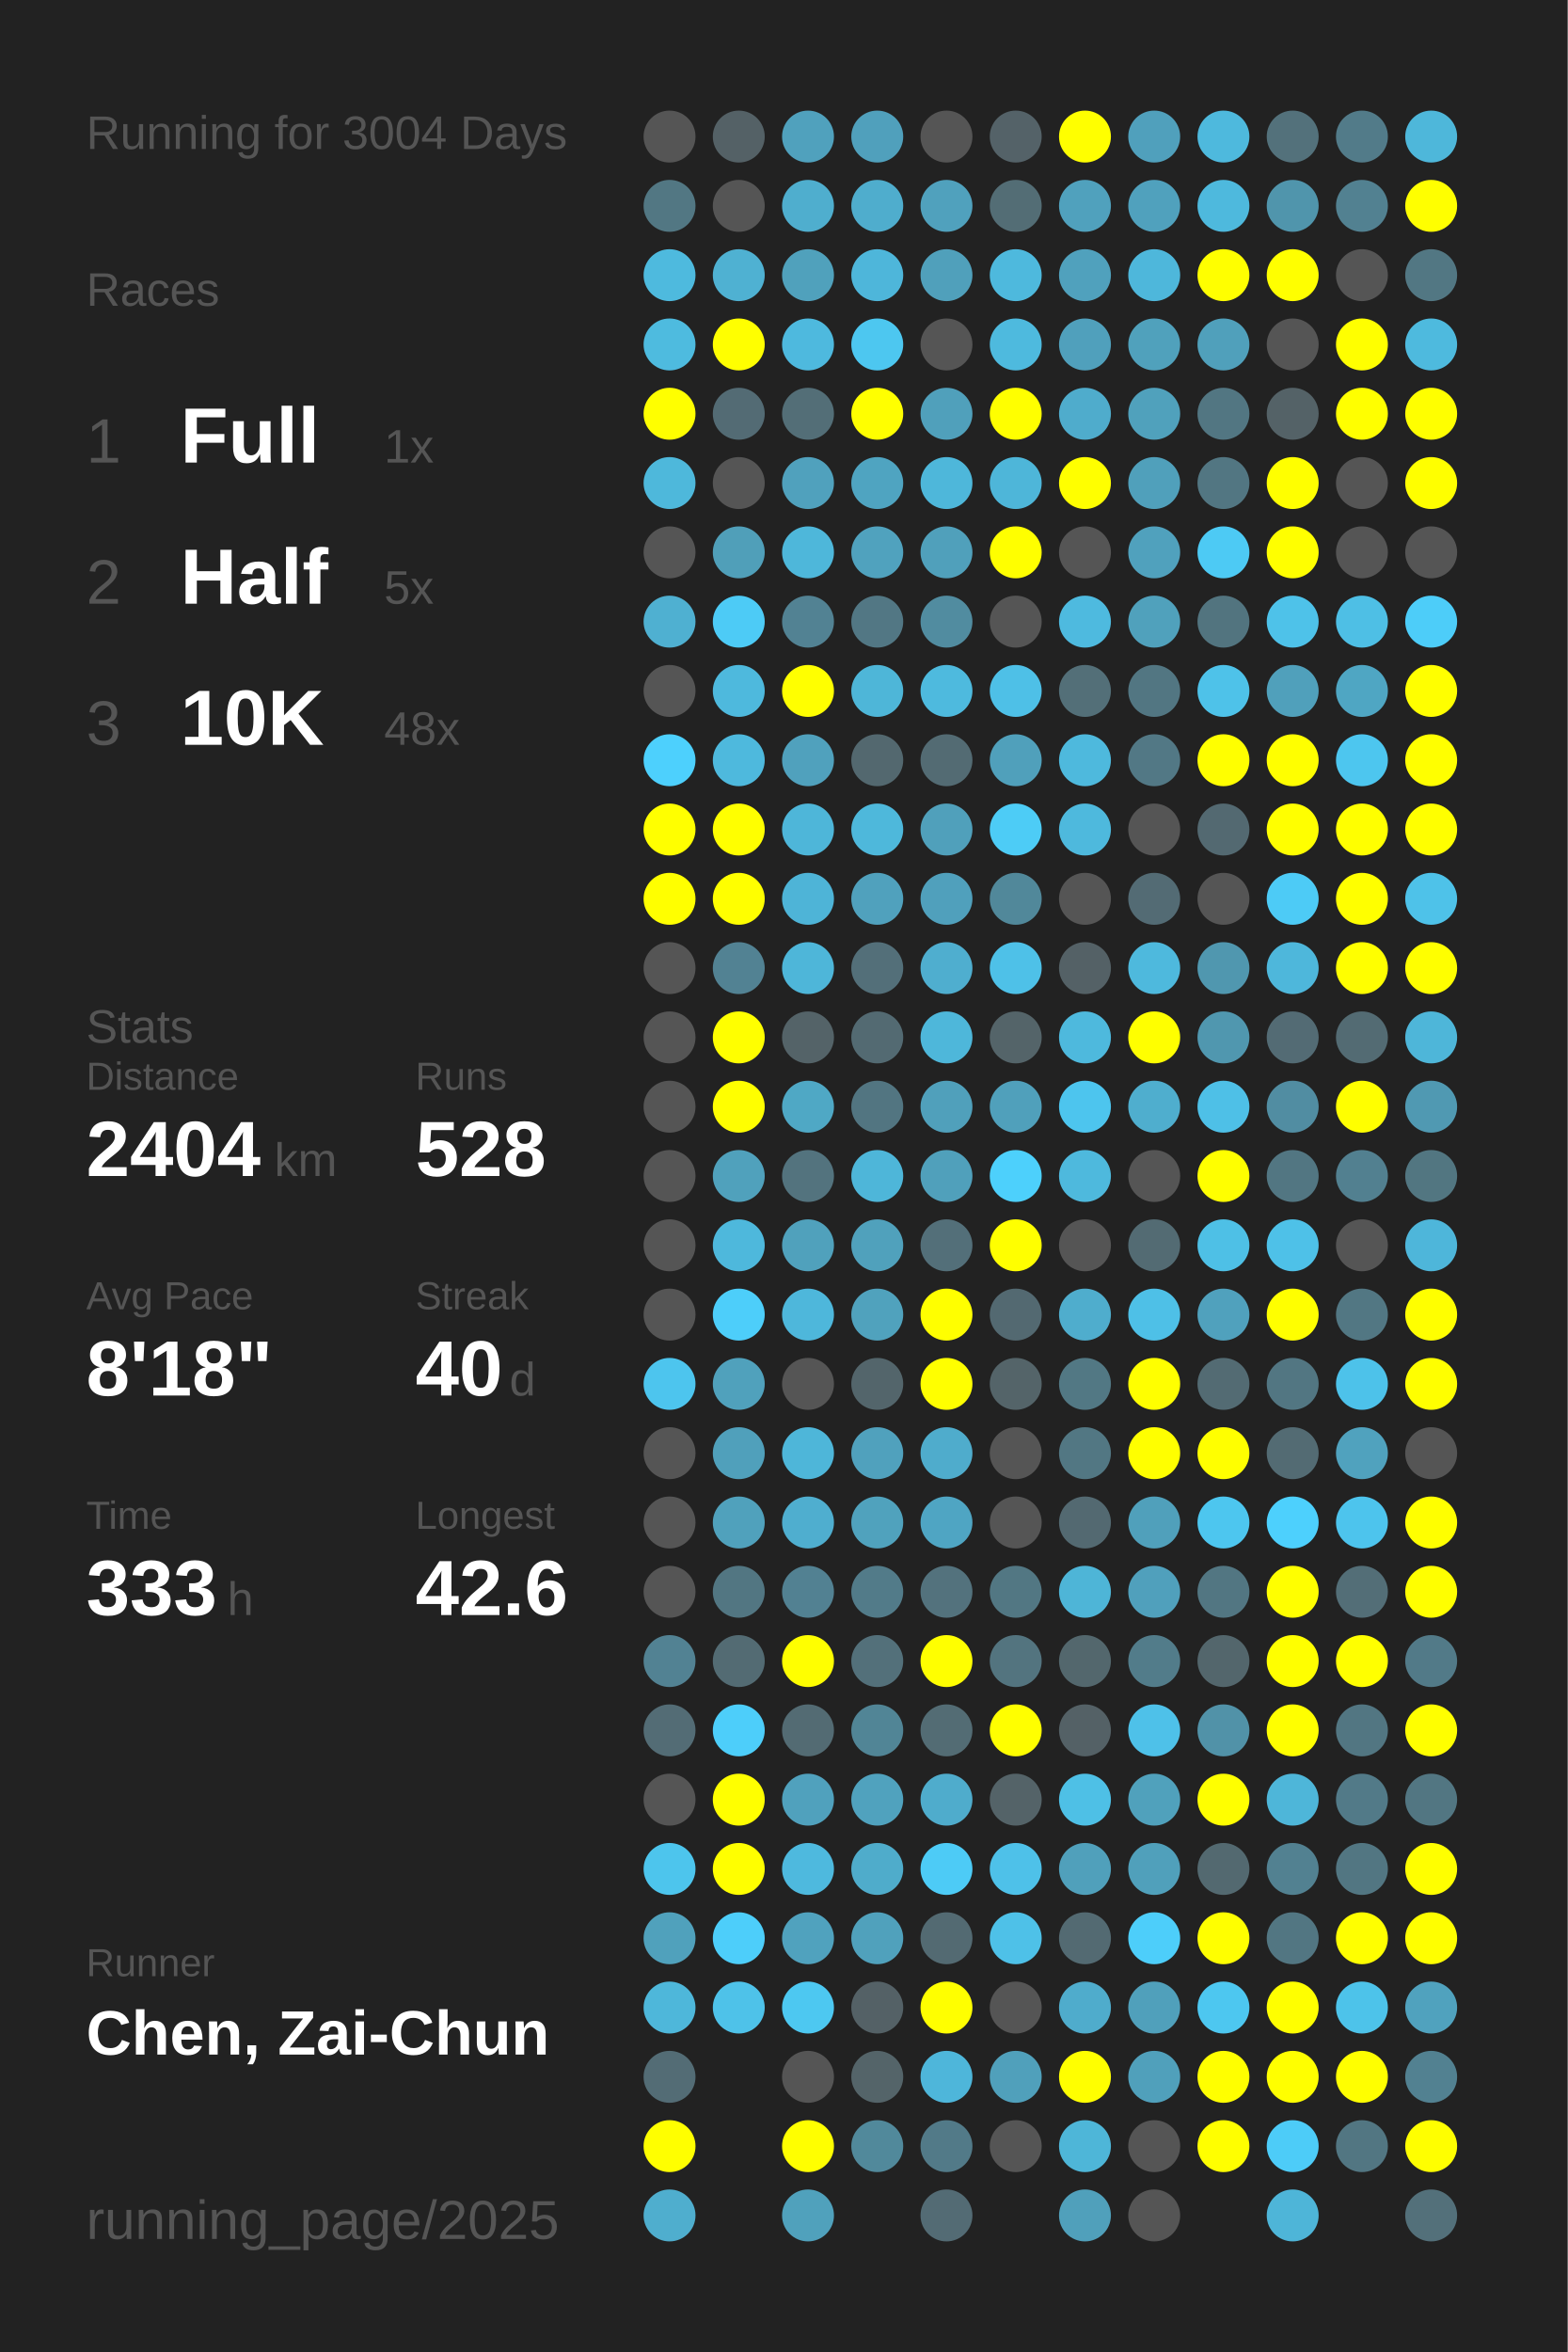
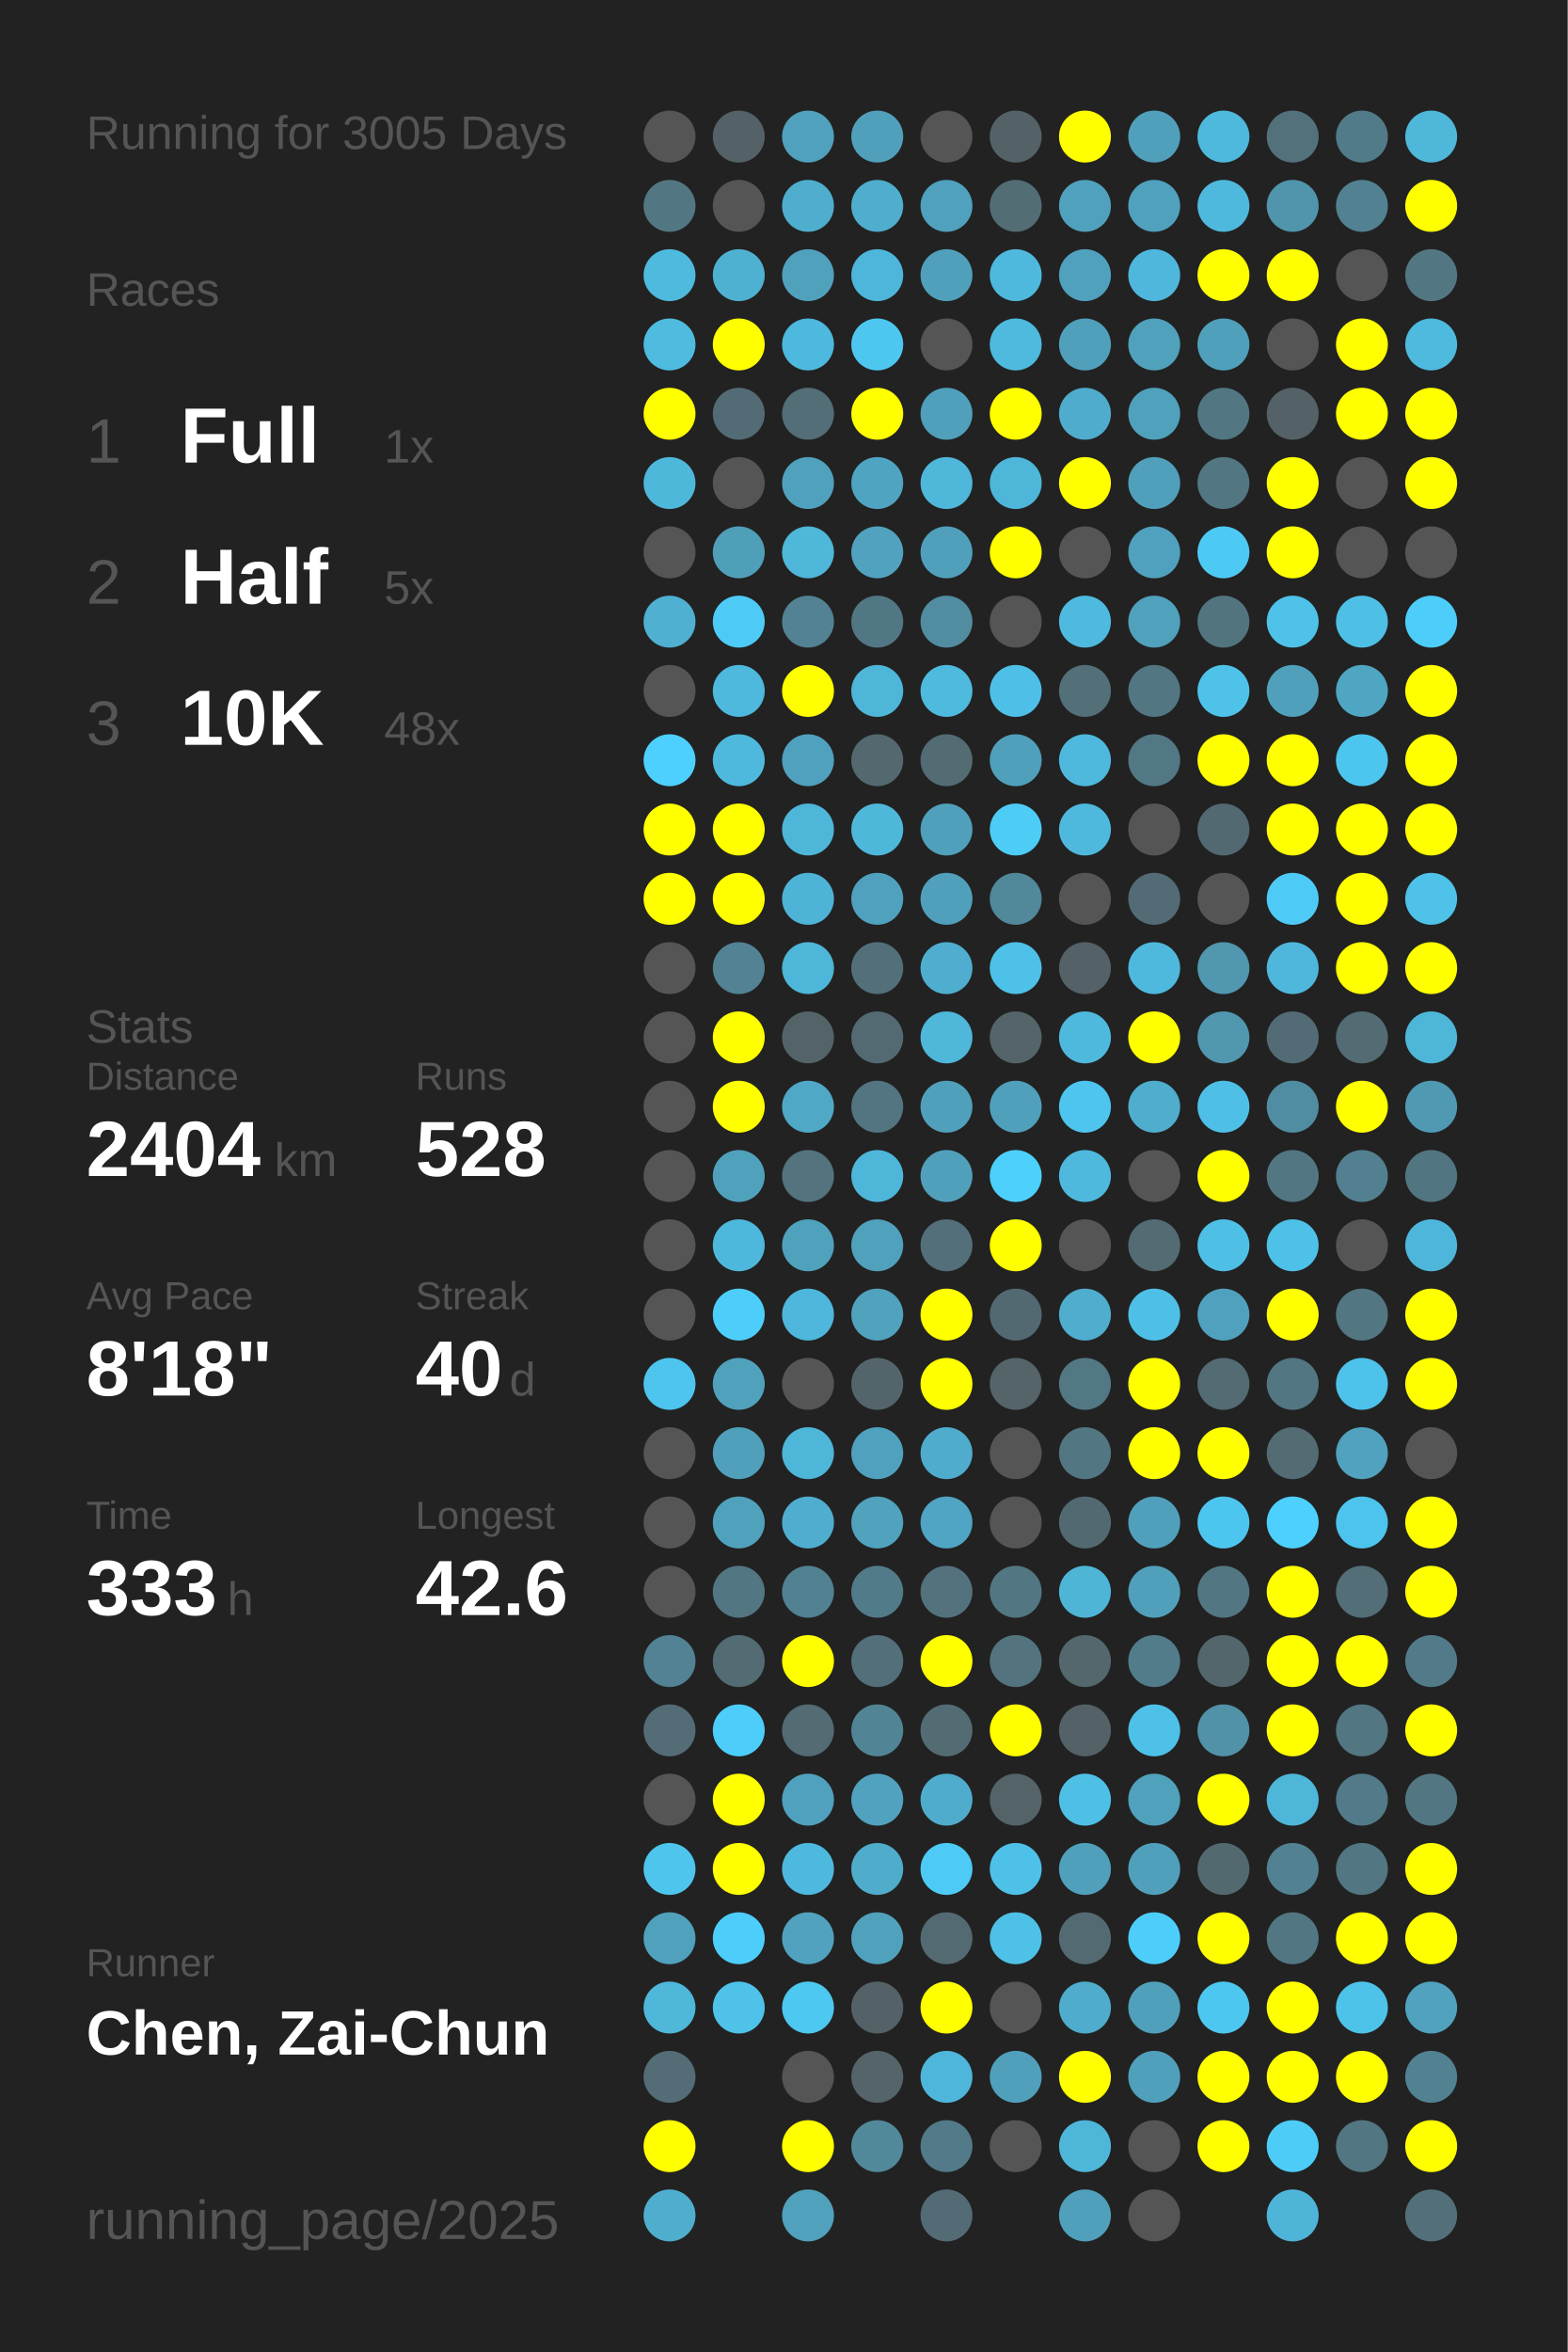
<svg xmlns="http://www.w3.org/2000/svg" baseProfile="full" height="300mm" version="1.1" viewBox="0,0,200,300" width="200mm">
  <defs />
  <rect fill="#222222" height="300" width="200" x="0" y="0" />
-   <text fill="#555555" style="font-size:6px; font-family:Arial;" x="11" y="19">Running for 3004 Days</text>
+   <text fill="#555555" style="font-size:6px; font-family:Arial;" x="11" y="19">Running for 3005 Days</text>
  <text fill="#555555" style="font-size:6px; font-family:Arial;" x="11" y="39">Races</text>
  <text fill="#555555" style="font-size:8px; font-family:Arial;" x="11" y="59">1</text>
  <text fill="#FFFFFF" style="font-size:10px; font-family:Arial; font-weight:bold;" x="23" y="59">Full</text>
  <text fill="#555555" style="font-size:6px; font-family:Arial;" x="49" y="59">1x</text>
  <text fill="#555555" style="font-size:8px; font-family:Arial;" x="11" y="77">2</text>
  <text fill="#FFFFFF" style="font-size:10px; font-family:Arial; font-weight:bold;" x="23" y="77">Half</text>
  <text fill="#555555" style="font-size:6px; font-family:Arial;" x="49" y="77">5x</text>
  <text fill="#555555" style="font-size:8px; font-family:Arial;" x="11" y="95">3</text>
  <text fill="#FFFFFF" style="font-size:10px; font-family:Arial; font-weight:bold;" x="23" y="95">10K</text>
  <text fill="#555555" style="font-size:6px; font-family:Arial;" x="49" y="95">48x</text>
  <text fill="#555555" style="font-size:6px; font-family:Arial;" x="11" y="133">Stats</text>
  <text fill="#555555" style="font-size:5px; font-family:Arial;" x="11" y="139">Distance</text>
  <text fill="#FFFFFF" style="font-size:10px; font-family:Arial; font-weight:bold;" x="11" y="150">2404</text>
  <text fill="#555555" style="font-size:6px; font-family:Arial;" x="35" y="150">km</text>
  <text fill="#555555" style="font-size:5px; font-family:Arial;" x="53" y="139">Runs</text>
  <text fill="#FFFFFF" style="font-size:10px; font-family:Arial; font-weight:bold;" x="53" y="150">528</text>
  <text fill="#555555" style="font-size:5px; font-family:Arial;" x="11" y="167">Avg Pace</text>
  <text fill="#FFFFFF" style="font-size:10px; font-family:Arial; font-weight:bold;" x="11" y="178">8'18"</text>
  <text fill="#555555" style="font-size:5px; font-family:Arial;" x="53" y="167">Streak</text>
  <text fill="#FFFFFF" style="font-size:10px; font-family:Arial; font-weight:bold;" x="53" y="178">40</text>
  <text fill="#555555" style="font-size:6px; font-family:Arial;" x="65" y="178">d</text>
  <text fill="#555555" style="font-size:5px; font-family:Arial;" x="11" y="195">Time</text>
  <text fill="#FFFFFF" style="font-size:10px; font-family:Arial; font-weight:bold;" x="11" y="206">333</text>
  <text fill="#555555" style="font-size:6px; font-family:Arial;" x="29" y="206">h</text>
  <text fill="#555555" style="font-size:5px; font-family:Arial;" x="53" y="195">Longest</text>
  <text fill="#FFFFFF" style="font-size:10px; font-family:Arial; font-weight:bold;" x="53" y="206">42.6</text>
  <text fill="#555555" style="font-size:5px; font-family:Arial;" x="11" y="252.065">Runner</text>
  <text fill="#FFFFFF" style="font-size:8px; font-family:Arial; font-weight:bold;" x="11" y="262.065">Chen, Zai-Chun</text>
  <text fill="#555555" style="font-size:7px; font-family:Arial;" x="11" y="285.581">running_page/2025</text>
  <circle cx="85.417" cy="17.419" fill="#555555" r="3.312" />
  <circle cx="85.417" cy="26.258" fill="#527783" r="3.312" />
  <circle cx="85.417" cy="35.097" fill="#4ebade" r="3.312" />
  <circle cx="85.417" cy="43.935" fill="#4ebbdf" r="3.312" />
  <circle cx="85.417" cy="52.774" fill="#FFFF00" r="3.312" />
  <circle cx="85.417" cy="61.613" fill="#4eb8db" r="3.312" />
  <circle cx="85.417" cy="70.452" fill="#555555" r="3.312" />
  <circle cx="85.417" cy="79.29" fill="#4fb0d1" r="3.312" />
  <circle cx="85.417" cy="88.129" fill="#555555" r="3.312" />
  <circle cx="85.417" cy="96.968" fill="#4dd0fd" r="3.312" />
  <circle cx="85.417" cy="105.806" fill="#FFFF00" r="3.312" />
  <circle cx="85.417" cy="114.645" fill="#FFFF00" r="3.312" />
  <circle cx="85.417" cy="123.484" fill="#555555" r="3.312" />
  <circle cx="85.417" cy="132.323" fill="#555555" r="3.312" />
  <circle cx="85.417" cy="141.161" fill="#555555" r="3.312" />
  <circle cx="85.417" cy="150" fill="#555555" r="3.312" />
  <circle cx="85.417" cy="158.839" fill="#555555" r="3.312" />
  <circle cx="85.417" cy="167.677" fill="#555555" r="3.312" />
  <circle cx="85.417" cy="176.516" fill="#4dc5ee" r="3.312" />
  <circle cx="85.417" cy="185.355" fill="#555555" r="3.312" />
  <circle cx="85.417" cy="194.194" fill="#555555" r="3.312" />
  <circle cx="85.417" cy="203.032" fill="#555555" r="3.312" />
  <circle cx="85.417" cy="211.871" fill="#528293" r="3.312" />
  <circle cx="85.417" cy="220.71" fill="#536c75" r="3.312" />
  <circle cx="85.417" cy="229.548" fill="#555555" r="3.312" />
  <circle cx="85.417" cy="238.387" fill="#4dc5ed" r="3.312" />
  <circle cx="85.417" cy="247.226" fill="#50a1bc" r="3.312" />
  <circle cx="85.417" cy="256.065" fill="#4eb7da" r="3.312" />
  <circle cx="85.417" cy="264.903" fill="#536c75" r="3.312" />
  <circle cx="85.417" cy="273.742" fill="#FFFF00" r="3.312" />
  <circle cx="85.417" cy="282.581" fill="#4faece" r="3.312" />
  <circle cx="94.25" cy="17.419" fill="#546166" r="3.312" />
  <circle cx="94.25" cy="26.258" fill="#555555" r="3.312" />
  <circle cx="94.25" cy="35.097" fill="#4fb1d2" r="3.312" />
  <circle cx="94.25" cy="43.935" fill="#FFFF00" r="3.312" />
  <circle cx="94.25" cy="52.774" fill="#536b74" r="3.312" />
  <circle cx="94.25" cy="61.613" fill="#555555" r="3.312" />
  <circle cx="94.25" cy="70.452" fill="#509fb9" r="3.312" />
  <circle cx="94.25" cy="79.29" fill="#4dcbf6" r="3.312" />
  <circle cx="94.25" cy="88.129" fill="#4eb9dd" r="3.312" />
  <circle cx="94.25" cy="96.968" fill="#4eb9dd" r="3.312" />
  <circle cx="94.25" cy="105.806" fill="#FFFF00" r="3.312" />
  <circle cx="94.25" cy="114.645" fill="#FFFF00" r="3.312" />
  <circle cx="94.25" cy="123.484" fill="#528293" r="3.312" />
  <circle cx="94.25" cy="132.323" fill="#FFFF00" r="3.312" />
  <circle cx="94.25" cy="141.161" fill="#FFFF00" r="3.312" />
  <circle cx="94.25" cy="150" fill="#50a1bc" r="3.312" />
  <circle cx="94.25" cy="158.839" fill="#4eb8dc" r="3.312" />
  <circle cx="94.25" cy="167.677" fill="#4dcefa" r="3.312" />
  <circle cx="94.25" cy="176.516" fill="#50a1bc" r="3.312" />
  <circle cx="94.25" cy="185.355" fill="#50a0bb" r="3.312" />
  <circle cx="94.25" cy="194.194" fill="#50a1bc" r="3.312" />
  <circle cx="94.25" cy="203.032" fill="#527682" r="3.312" />
  <circle cx="94.25" cy="211.871" fill="#536b73" r="3.312" />
  <circle cx="94.25" cy="220.71" fill="#4dcefa" r="3.312" />
  <circle cx="94.25" cy="229.548" fill="#FFFF00" r="3.312" />
  <circle cx="94.25" cy="238.387" fill="#FFFF00" r="3.312" />
  <circle cx="94.25" cy="247.226" fill="#4dcefa" r="3.312" />
  <circle cx="94.25" cy="256.065" fill="#4ec2e9" r="3.312" />
  <circle cx="103.083" cy="17.419" fill="#50a1bd" r="3.312" />
  <circle cx="103.083" cy="26.258" fill="#4faece" r="3.312" />
  <circle cx="103.083" cy="35.097" fill="#50a1bc" r="3.312" />
  <circle cx="103.083" cy="43.935" fill="#4eb9de" r="3.312" />
  <circle cx="103.083" cy="52.774" fill="#536e77" r="3.312" />
  <circle cx="103.083" cy="61.613" fill="#50a1bd" r="3.312" />
  <circle cx="103.083" cy="70.452" fill="#4eb7da" r="3.312" />
  <circle cx="103.083" cy="79.29" fill="#528293" r="3.312" />
  <circle cx="103.083" cy="88.129" fill="#FFFF00" r="3.312" />
  <circle cx="103.083" cy="96.968" fill="#50a1bd" r="3.312" />
  <circle cx="103.083" cy="105.806" fill="#4eb6d9" r="3.312" />
  <circle cx="103.083" cy="114.645" fill="#4eb4d7" r="3.312" />
  <circle cx="103.083" cy="123.484" fill="#4eb6d9" r="3.312" />
  <circle cx="103.083" cy="132.323" fill="#546368" r="3.312" />
  <circle cx="103.083" cy="141.161" fill="#4fa8c5" r="3.312" />
  <circle cx="103.083" cy="150" fill="#53737e" r="3.312" />
  <circle cx="103.083" cy="158.839" fill="#50a1bc" r="3.312" />
  <circle cx="103.083" cy="167.677" fill="#4eb7db" r="3.312" />
  <circle cx="103.083" cy="176.516" fill="#555555" r="3.312" />
  <circle cx="103.083" cy="185.355" fill="#4eb6d9" r="3.312" />
  <circle cx="103.083" cy="194.194" fill="#4faecf" r="3.312" />
  <circle cx="103.083" cy="203.032" fill="#528192" r="3.312" />
  <circle cx="103.083" cy="211.871" fill="#FFFF00" r="3.312" />
  <circle cx="103.083" cy="220.71" fill="#536b73" r="3.312" />
  <circle cx="103.083" cy="229.548" fill="#50a1bd" r="3.312" />
  <circle cx="103.083" cy="238.387" fill="#4eb9de" r="3.312" />
  <circle cx="103.083" cy="247.226" fill="#50a2be" r="3.312" />
  <circle cx="103.083" cy="256.065" fill="#4dc8f1" r="3.312" />
  <circle cx="103.083" cy="264.903" fill="#555555" r="3.312" />
  <circle cx="103.083" cy="273.742" fill="#FFFF00" r="3.312" />
  <circle cx="103.083" cy="282.581" fill="#50a1bc" r="3.312" />
  <circle cx="111.917" cy="17.419" fill="#50a0bc" r="3.312" />
  <circle cx="111.917" cy="26.258" fill="#4fadcd" r="3.312" />
  <circle cx="111.917" cy="35.097" fill="#4eb6da" r="3.312" />
  <circle cx="111.917" cy="43.935" fill="#4dc7f0" r="3.312" />
  <circle cx="111.917" cy="52.774" fill="#FFFF00" r="3.312" />
  <circle cx="111.917" cy="61.613" fill="#4fa4c1" r="3.312" />
  <circle cx="111.917" cy="70.452" fill="#50a2be" r="3.312" />
  <circle cx="111.917" cy="79.29" fill="#527784" r="3.312" />
  <circle cx="111.917" cy="88.129" fill="#4eb6d8" r="3.312" />
  <circle cx="111.917" cy="96.968" fill="#53686f" r="3.312" />
  <circle cx="111.917" cy="105.806" fill="#4eb8db" r="3.312" />
  <circle cx="111.917" cy="114.645" fill="#50a1bd" r="3.312" />
  <circle cx="111.917" cy="123.484" fill="#536f79" r="3.312" />
  <circle cx="111.917" cy="132.323" fill="#536a72" r="3.312" />
  <circle cx="111.917" cy="141.161" fill="#527581" r="3.312" />
  <circle cx="111.917" cy="150" fill="#4eb6d9" r="3.312" />
  <circle cx="111.917" cy="158.839" fill="#50a1bc" r="3.312" />
  <circle cx="111.917" cy="167.677" fill="#50a2bd" r="3.312" />
  <circle cx="111.917" cy="176.516" fill="#53656b" r="3.312" />
  <circle cx="111.917" cy="185.355" fill="#50a1bd" r="3.312" />
  <circle cx="111.917" cy="194.194" fill="#50a2bd" r="3.312" />
  <circle cx="111.917" cy="203.032" fill="#527b89" r="3.312" />
  <circle cx="111.917" cy="211.871" fill="#53707a" r="3.312" />
  <circle cx="111.917" cy="220.71" fill="#518596" r="3.312" />
  <circle cx="111.917" cy="229.548" fill="#50a2be" r="3.312" />
  <circle cx="111.917" cy="238.387" fill="#4faccb" r="3.312" />
  <circle cx="111.917" cy="247.226" fill="#50a1bc" r="3.312" />
  <circle cx="111.917" cy="256.065" fill="#546166" r="3.312" />
  <circle cx="111.917" cy="264.903" fill="#546469" r="3.312" />
  <circle cx="111.917" cy="273.742" fill="#51899b" r="3.312" />
  <circle cx="120.75" cy="17.419" fill="#555555" r="3.312" />
  <circle cx="120.75" cy="26.258" fill="#50a1bd" r="3.312" />
  <circle cx="120.75" cy="35.097" fill="#50a0bb" r="3.312" />
  <circle cx="120.75" cy="43.935" fill="#555555" r="3.312" />
  <circle cx="120.75" cy="52.774" fill="#50a0bb" r="3.312" />
  <circle cx="120.75" cy="61.613" fill="#4eb7da" r="3.312" />
  <circle cx="120.75" cy="70.452" fill="#50a0bb" r="3.312" />
  <circle cx="120.75" cy="79.29" fill="#518ca0" r="3.312" />
  <circle cx="120.75" cy="88.129" fill="#4ebade" r="3.312" />
  <circle cx="120.75" cy="96.968" fill="#536b73" r="3.312" />
  <circle cx="120.75" cy="105.806" fill="#50a0bb" r="3.312" />
  <circle cx="120.75" cy="114.645" fill="#50a0bc" r="3.312" />
  <circle cx="120.75" cy="123.484" fill="#4faecf" r="3.312" />
  <circle cx="120.75" cy="132.323" fill="#4eb7da" r="3.312" />
  <circle cx="120.75" cy="141.161" fill="#50a0bb" r="3.312" />
  <circle cx="120.75" cy="150" fill="#50a0bb" r="3.312" />
  <circle cx="120.75" cy="158.839" fill="#536f79" r="3.312" />
  <circle cx="120.75" cy="167.677" fill="#FFFF00" r="3.312" />
  <circle cx="120.75" cy="176.516" fill="#FFFF00" r="3.312" />
  <circle cx="120.75" cy="185.355" fill="#4faccc" r="3.312" />
  <circle cx="120.75" cy="194.194" fill="#4fa5c3" r="3.312" />
  <circle cx="120.75" cy="203.032" fill="#53727d" r="3.312" />
  <circle cx="120.75" cy="211.871" fill="#FFFF00" r="3.312" />
  <circle cx="120.75" cy="220.71" fill="#536c74" r="3.312" />
  <circle cx="120.75" cy="229.548" fill="#4faccc" r="3.312" />
  <circle cx="120.75" cy="238.387" fill="#4dcbf6" r="3.312" />
  <circle cx="120.75" cy="247.226" fill="#536a72" r="3.312" />
  <circle cx="120.75" cy="256.065" fill="#FFFF00" r="3.312" />
  <circle cx="120.75" cy="264.903" fill="#4eb6da" r="3.312" />
  <circle cx="120.75" cy="273.742" fill="#527a88" r="3.312" />
  <circle cx="120.75" cy="282.581" fill="#536b74" r="3.312" />
  <circle cx="129.583" cy="17.419" fill="#546268" r="3.312" />
  <circle cx="129.583" cy="26.258" fill="#536d75" r="3.312" />
  <circle cx="129.583" cy="35.097" fill="#4eb9dd" r="3.312" />
  <circle cx="129.583" cy="43.935" fill="#4ebade" r="3.312" />
  <circle cx="129.583" cy="52.774" fill="#FFFF00" r="3.312" />
  <circle cx="129.583" cy="61.613" fill="#4eb6d9" r="3.312" />
  <circle cx="129.583" cy="70.452" fill="#FFFF00" r="3.312" />
  <circle cx="129.583" cy="79.29" fill="#555555" r="3.312" />
  <circle cx="129.583" cy="88.129" fill="#4ec0e7" r="3.312" />
  <circle cx="129.583" cy="96.968" fill="#50a0bb" r="3.312" />
  <circle cx="129.583" cy="105.806" fill="#4dccf6" r="3.312" />
  <circle cx="129.583" cy="114.645" fill="#51889a" r="3.312" />
  <circle cx="129.583" cy="123.484" fill="#4ec1e8" r="3.312" />
  <circle cx="129.583" cy="132.323" fill="#546469" r="3.312" />
  <circle cx="129.583" cy="141.161" fill="#50a0bb" r="3.312" />
  <circle cx="129.583" cy="150" fill="#4dd0fc" r="3.312" />
  <circle cx="129.583" cy="158.839" fill="#FFFF00" r="3.312" />
  <circle cx="129.583" cy="167.677" fill="#536971" r="3.312" />
  <circle cx="129.583" cy="176.516" fill="#546469" r="3.312" />
  <circle cx="129.583" cy="185.355" fill="#555555" r="3.312" />
  <circle cx="129.583" cy="194.194" fill="#555555" r="3.312" />
  <circle cx="129.583" cy="203.032" fill="#527783" r="3.312" />
  <circle cx="129.583" cy="211.871" fill="#53747f" r="3.312" />
  <circle cx="129.583" cy="220.71" fill="#FFFF00" r="3.312" />
  <circle cx="129.583" cy="229.548" fill="#546368" r="3.312" />
  <circle cx="129.583" cy="238.387" fill="#4ec1e9" r="3.312" />
  <circle cx="129.583" cy="247.226" fill="#4ec1e8" r="3.312" />
  <circle cx="129.583" cy="256.065" fill="#555555" r="3.312" />
  <circle cx="129.583" cy="264.903" fill="#50a0bb" r="3.312" />
  <circle cx="129.583" cy="273.742" fill="#555555" r="3.312" />
  <circle cx="138.417" cy="17.419" fill="#FFFF00" r="3.312" />
  <circle cx="138.417" cy="26.258" fill="#50a1bd" r="3.312" />
  <circle cx="138.417" cy="35.097" fill="#50a1bd" r="3.312" />
  <circle cx="138.417" cy="43.935" fill="#50a0bc" r="3.312" />
  <circle cx="138.417" cy="52.774" fill="#4faccc" r="3.312" />
  <circle cx="138.417" cy="61.613" fill="#FFFF00" r="3.312" />
  <circle cx="138.417" cy="70.452" fill="#555555" r="3.312" />
  <circle cx="138.417" cy="79.29" fill="#4ebadf" r="3.312" />
  <circle cx="138.417" cy="88.129" fill="#536f78" r="3.312" />
  <circle cx="138.417" cy="96.968" fill="#4eb9dd" r="3.312" />
  <circle cx="138.417" cy="105.806" fill="#4eb9dd" r="3.312" />
  <circle cx="138.417" cy="114.645" fill="#555555" r="3.312" />
  <circle cx="138.417" cy="123.484" fill="#546166" r="3.312" />
  <circle cx="138.417" cy="132.323" fill="#4eb9dd" r="3.312" />
  <circle cx="138.417" cy="141.161" fill="#4dc5ee" r="3.312" />
  <circle cx="138.417" cy="150" fill="#4eb9dd" r="3.312" />
  <circle cx="138.417" cy="158.839" fill="#555555" r="3.312" />
  <circle cx="138.417" cy="167.677" fill="#4fadcd" r="3.312" />
  <circle cx="138.417" cy="176.516" fill="#527884" r="3.312" />
  <circle cx="138.417" cy="185.355" fill="#527783" r="3.312" />
  <circle cx="138.417" cy="194.194" fill="#536971" r="3.312" />
  <circle cx="138.417" cy="203.032" fill="#4eb5d7" r="3.312" />
  <circle cx="138.417" cy="211.871" fill="#53676d" r="3.312" />
  <circle cx="138.417" cy="220.71" fill="#546166" r="3.312" />
  <circle cx="138.417" cy="229.548" fill="#4ec0e6" r="3.312" />
  <circle cx="138.417" cy="238.387" fill="#50a0bb" r="3.312" />
  <circle cx="138.417" cy="247.226" fill="#536a72" r="3.312" />
  <circle cx="138.417" cy="256.065" fill="#4faccc" r="3.312" />
  <circle cx="138.417" cy="264.903" fill="#FFFF00" r="3.312" />
  <circle cx="138.417" cy="273.742" fill="#4eb6d8" r="3.312" />
  <circle cx="138.417" cy="282.581" fill="#50a0bb" r="3.312" />
  <circle cx="147.25" cy="17.419" fill="#50a0bc" r="3.312" />
  <circle cx="147.25" cy="26.258" fill="#50a1bd" r="3.312" />
  <circle cx="147.25" cy="35.097" fill="#4eb7db" r="3.312" />
  <circle cx="147.25" cy="43.935" fill="#50a1bc" r="3.312" />
  <circle cx="147.25" cy="52.774" fill="#50a1bc" r="3.312" />
  <circle cx="147.25" cy="61.613" fill="#50a0bb" r="3.312" />
  <circle cx="147.25" cy="70.452" fill="#50a1bd" r="3.312" />
  <circle cx="147.25" cy="79.29" fill="#50a1bc" r="3.312" />
  <circle cx="147.25" cy="88.129" fill="#527682" r="3.312" />
  <circle cx="147.25" cy="96.968" fill="#527885" r="3.312" />
  <circle cx="147.25" cy="105.806" fill="#555555" r="3.312" />
  <circle cx="147.25" cy="114.645" fill="#536b74" r="3.312" />
  <circle cx="147.25" cy="123.484" fill="#4eb9dd" r="3.312" />
  <circle cx="147.25" cy="132.323" fill="#FFFF00" r="3.312" />
  <circle cx="147.25" cy="141.161" fill="#4faece" r="3.312" />
  <circle cx="147.25" cy="150" fill="#555555" r="3.312" />
  <circle cx="147.25" cy="158.839" fill="#536b73" r="3.312" />
  <circle cx="147.25" cy="167.677" fill="#4ec0e7" r="3.312" />
  <circle cx="147.25" cy="176.516" fill="#FFFF00" r="3.312" />
  <circle cx="147.25" cy="185.355" fill="#FFFF00" r="3.312" />
  <circle cx="147.25" cy="194.194" fill="#50a0bb" r="3.312" />
  <circle cx="147.25" cy="203.032" fill="#50a0bc" r="3.312" />
  <circle cx="147.25" cy="211.871" fill="#527c8a" r="3.312" />
  <circle cx="147.25" cy="220.71" fill="#4ec1e9" r="3.312" />
  <circle cx="147.25" cy="229.548" fill="#50a1bc" r="3.312" />
  <circle cx="147.25" cy="238.387" fill="#50a0bb" r="3.312" />
  <circle cx="147.25" cy="247.226" fill="#4dcefa" r="3.312" />
  <circle cx="147.25" cy="256.065" fill="#50a0bb" r="3.312" />
  <circle cx="147.25" cy="264.903" fill="#50a0bb" r="3.312" />
  <circle cx="147.25" cy="273.742" fill="#555555" r="3.312" />
  <circle cx="147.25" cy="282.581" fill="#555555" r="3.312" />
  <circle cx="156.083" cy="17.419" fill="#4eb9dd" r="3.312" />
  <circle cx="156.083" cy="26.258" fill="#4eb9dd" r="3.312" />
  <circle cx="156.083" cy="35.097" fill="#FFFF00" r="3.312" />
  <circle cx="156.083" cy="43.935" fill="#50a0bb" r="3.312" />
  <circle cx="156.083" cy="52.774" fill="#527682" r="3.312" />
  <circle cx="156.083" cy="61.613" fill="#527682" r="3.312" />
  <circle cx="156.083" cy="70.452" fill="#4dcaf4" r="3.312" />
  <circle cx="156.083" cy="79.29" fill="#52747f" r="3.312" />
  <circle cx="156.083" cy="88.129" fill="#4ec2e9" r="3.312" />
  <circle cx="156.083" cy="96.968" fill="#FFFF00" r="3.312" />
  <circle cx="156.083" cy="105.806" fill="#536971" r="3.312" />
  <circle cx="156.083" cy="114.645" fill="#555555" r="3.312" />
  <circle cx="156.083" cy="123.484" fill="#5097af" r="3.312" />
  <circle cx="156.083" cy="132.323" fill="#5097af" r="3.312" />
  <circle cx="156.083" cy="141.161" fill="#4ec0e7" r="3.312" />
  <circle cx="156.083" cy="150" fill="#FFFF00" r="3.312" />
  <circle cx="156.083" cy="158.839" fill="#4ec0e6" r="3.312" />
  <circle cx="156.083" cy="167.677" fill="#50a1bd" r="3.312" />
  <circle cx="156.083" cy="176.516" fill="#536b73" r="3.312" />
  <circle cx="156.083" cy="185.355" fill="#FFFF00" r="3.312" />
  <circle cx="156.083" cy="194.194" fill="#4dc6ef" r="3.312" />
  <circle cx="156.083" cy="203.032" fill="#527682" r="3.312" />
  <circle cx="156.083" cy="211.871" fill="#53666c" r="3.312" />
  <circle cx="156.083" cy="220.71" fill="#5192a8" r="3.312" />
  <circle cx="156.083" cy="229.548" fill="#FFFF00" r="3.312" />
  <circle cx="156.083" cy="238.387" fill="#536970" r="3.312" />
  <circle cx="156.083" cy="247.226" fill="#FFFF00" r="3.312" />
  <circle cx="156.083" cy="256.065" fill="#4dc7f0" r="3.312" />
  <circle cx="156.083" cy="264.903" fill="#FFFF00" r="3.312" />
  <circle cx="156.083" cy="273.742" fill="#FFFF00" r="3.312" />
  <circle cx="164.917" cy="17.419" fill="#53717b" r="3.312" />
  <circle cx="164.917" cy="26.258" fill="#5095ac" r="3.312" />
  <circle cx="164.917" cy="35.097" fill="#FFFF00" r="3.312" />
  <circle cx="164.917" cy="43.935" fill="#555555" r="3.312" />
  <circle cx="164.917" cy="52.774" fill="#546267" r="3.312" />
  <circle cx="164.917" cy="61.613" fill="#FFFF00" r="3.312" />
  <circle cx="164.917" cy="70.452" fill="#FFFF00" r="3.312" />
  <circle cx="164.917" cy="79.29" fill="#4ec2e9" r="3.312" />
  <circle cx="164.917" cy="88.129" fill="#50a0bb" r="3.312" />
  <circle cx="164.917" cy="96.968" fill="#FFFF00" r="3.312" />
  <circle cx="164.917" cy="105.806" fill="#FFFF00" r="3.312" />
  <circle cx="164.917" cy="114.645" fill="#4dcbf6" r="3.312" />
  <circle cx="164.917" cy="123.484" fill="#4eb7db" r="3.312" />
  <circle cx="164.917" cy="132.323" fill="#536b74" r="3.312" />
  <circle cx="164.917" cy="141.161" fill="#518da2" r="3.312" />
  <circle cx="164.917" cy="150" fill="#527682" r="3.312" />
  <circle cx="164.917" cy="158.839" fill="#4ec1e8" r="3.312" />
  <circle cx="164.917" cy="167.677" fill="#FFFF00" r="3.312" />
  <circle cx="164.917" cy="176.516" fill="#527682" r="3.312" />
  <circle cx="164.917" cy="185.355" fill="#536b73" r="3.312" />
  <circle cx="164.917" cy="194.194" fill="#4dd0fd" r="3.312" />
  <circle cx="164.917" cy="203.032" fill="#FFFF00" r="3.312" />
  <circle cx="164.917" cy="211.871" fill="#FFFF00" r="3.312" />
  <circle cx="164.917" cy="220.71" fill="#FFFF00" r="3.312" />
  <circle cx="164.917" cy="229.548" fill="#4eb6d9" r="3.312" />
  <circle cx="164.917" cy="238.387" fill="#528191" r="3.312" />
  <circle cx="164.917" cy="247.226" fill="#527682" r="3.312" />
  <circle cx="164.917" cy="256.065" fill="#FFFF00" r="3.312" />
  <circle cx="164.917" cy="264.903" fill="#FFFF00" r="3.312" />
  <circle cx="164.917" cy="273.742" fill="#4dccf8" r="3.312" />
  <circle cx="164.917" cy="282.581" fill="#4eb5d8" r="3.312" />
  <circle cx="173.75" cy="17.419" fill="#527b89" r="3.312" />
  <circle cx="173.75" cy="26.258" fill="#528191" r="3.312" />
  <circle cx="173.75" cy="35.097" fill="#555555" r="3.312" />
  <circle cx="173.75" cy="43.935" fill="#FFFF00" r="3.312" />
  <circle cx="173.75" cy="52.774" fill="#FFFF00" r="3.312" />
  <circle cx="173.75" cy="61.613" fill="#555555" r="3.312" />
  <circle cx="173.75" cy="70.452" fill="#555555" r="3.312" />
  <circle cx="173.75" cy="79.29" fill="#4ebfe5" r="3.312" />
  <circle cx="173.75" cy="88.129" fill="#4fa6c3" r="3.312" />
  <circle cx="173.75" cy="96.968" fill="#4dc6ef" r="3.312" />
  <circle cx="173.75" cy="105.806" fill="#FFFF00" r="3.312" />
  <circle cx="173.75" cy="114.645" fill="#FFFF00" r="3.312" />
  <circle cx="173.75" cy="123.484" fill="#FFFF00" r="3.312" />
  <circle cx="173.75" cy="132.323" fill="#536b73" r="3.312" />
  <circle cx="173.75" cy="141.161" fill="#FFFF00" r="3.312" />
  <circle cx="173.75" cy="150" fill="#528090" r="3.312" />
  <circle cx="173.75" cy="158.839" fill="#555555" r="3.312" />
  <circle cx="173.75" cy="167.677" fill="#527783" r="3.312" />
  <circle cx="173.75" cy="176.516" fill="#4dc2ea" r="3.312" />
  <circle cx="173.75" cy="185.355" fill="#50a2be" r="3.312" />
  <circle cx="173.75" cy="194.194" fill="#4dc4ed" r="3.312" />
  <circle cx="173.75" cy="203.032" fill="#536e77" r="3.312" />
  <circle cx="173.75" cy="211.871" fill="#FFFF00" r="3.312" />
  <circle cx="173.75" cy="220.71" fill="#527682" r="3.312" />
  <circle cx="173.75" cy="229.548" fill="#527a88" r="3.312" />
  <circle cx="173.75" cy="238.387" fill="#527682" r="3.312" />
  <circle cx="173.75" cy="247.226" fill="#FFFF00" r="3.312" />
  <circle cx="173.75" cy="256.065" fill="#4dc3ea" r="3.312" />
  <circle cx="173.75" cy="264.903" fill="#FFFF00" r="3.312" />
  <circle cx="173.75" cy="273.742" fill="#527682" r="3.312" />
  <circle cx="182.583" cy="17.419" fill="#4eb7da" r="3.312" />
  <circle cx="182.583" cy="26.258" fill="#FFFF00" r="3.312" />
  <circle cx="182.583" cy="35.097" fill="#527783" r="3.312" />
  <circle cx="182.583" cy="43.935" fill="#4ebade" r="3.312" />
  <circle cx="182.583" cy="52.774" fill="#FFFF00" r="3.312" />
  <circle cx="182.583" cy="61.613" fill="#FFFF00" r="3.312" />
  <circle cx="182.583" cy="70.452" fill="#555555" r="3.312" />
  <circle cx="182.583" cy="79.29" fill="#4dcdf9" r="3.312" />
  <circle cx="182.583" cy="88.129" fill="#FFFF00" r="3.312" />
  <circle cx="182.583" cy="96.968" fill="#FFFF00" r="3.312" />
  <circle cx="182.583" cy="105.806" fill="#FFFF00" r="3.312" />
  <circle cx="182.583" cy="114.645" fill="#4ec2e9" r="3.312" />
  <circle cx="182.583" cy="123.484" fill="#FFFF00" r="3.312" />
  <circle cx="182.583" cy="132.323" fill="#4eb6d9" r="3.312" />
  <circle cx="182.583" cy="141.161" fill="#5099b2" r="3.312" />
  <circle cx="182.583" cy="150" fill="#527681" r="3.312" />
  <circle cx="182.583" cy="158.839" fill="#4eb6da" r="3.312" />
  <circle cx="182.583" cy="167.677" fill="#FFFF00" r="3.312" />
  <circle cx="182.583" cy="176.516" fill="#FFFF00" r="3.312" />
  <circle cx="182.583" cy="185.355" fill="#555555" r="3.312" />
  <circle cx="182.583" cy="194.194" fill="#FFFF00" r="3.312" />
  <circle cx="182.583" cy="203.032" fill="#FFFF00" r="3.312" />
  <circle cx="182.583" cy="211.871" fill="#527a88" r="3.312" />
  <circle cx="182.583" cy="220.71" fill="#FFFF00" r="3.312" />
  <circle cx="182.583" cy="229.548" fill="#527682" r="3.312" />
  <circle cx="182.583" cy="238.387" fill="#FFFF00" r="3.312" />
  <circle cx="182.583" cy="247.226" fill="#FFFF00" r="3.312" />
  <circle cx="182.583" cy="256.065" fill="#50a2be" r="3.312" />
  <circle cx="182.583" cy="264.903" fill="#528191" r="3.312" />
  <circle cx="182.583" cy="273.742" fill="#FFFF00" r="3.312" />
  <circle cx="182.583" cy="282.581" fill="#53707a" r="3.312" />
</svg>
